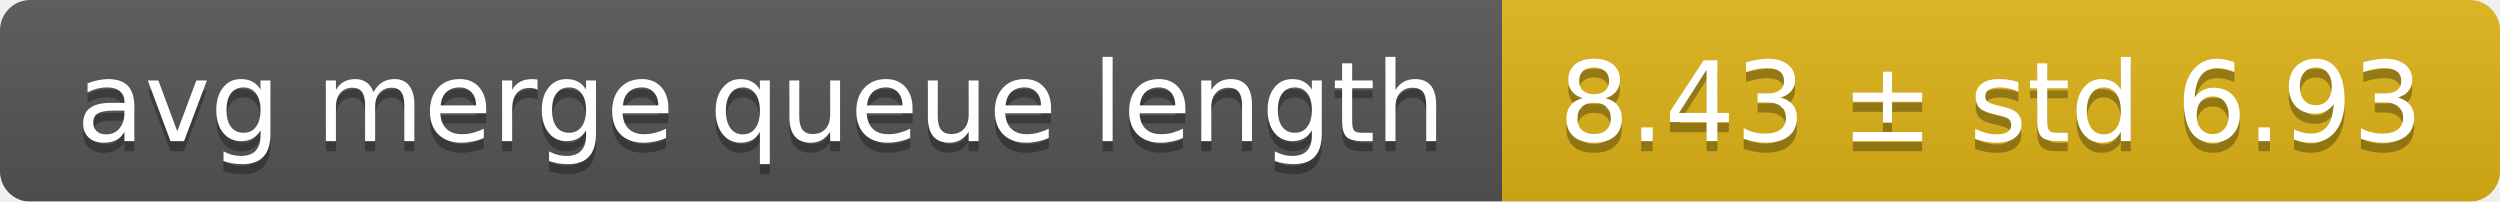
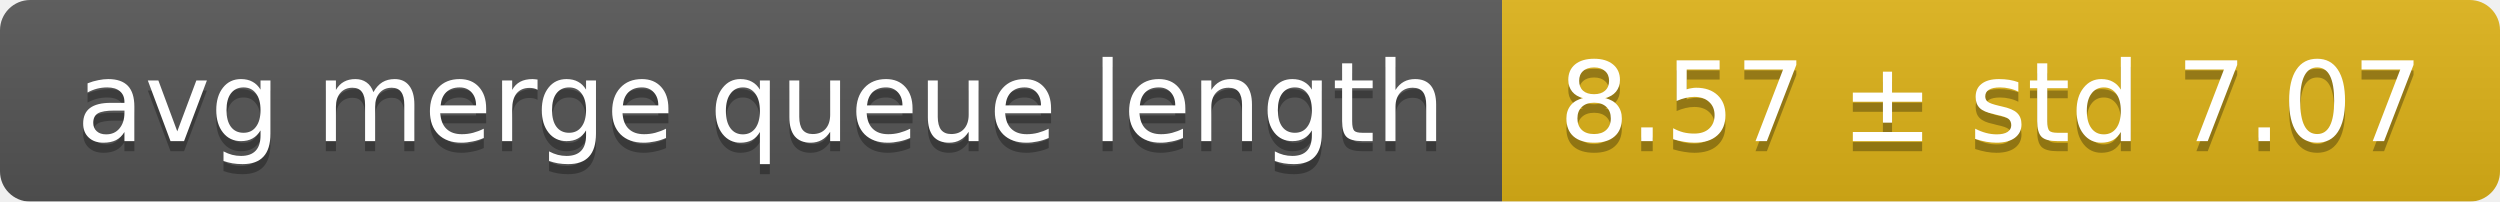
<svg xmlns="http://www.w3.org/2000/svg" width="248" height="20">
  <linearGradient id="smooth" x2="0" y2="100%">
    <stop offset="0" stop-color="#bbb" stop-opacity=".1" />
    <stop offset="1" stop-opacity=".1" />
  </linearGradient>
  <mask id="round">
    <rect width="248" height="20" rx="3" fill="#fff" />
  </mask>
  <g mask="url(#round)">
    <rect width="149" height="20" fill="#555" />
    <rect x="149" width="99" height="20" fill="#dfb317" />
    <rect width="248" height="20" fill="url(#smooth)" />
  </g>
  <g fill="#fff" text-anchor="middle" font-family="DejaVu Sans,Verdana,Geneva,sans-serif" font-size="11">
    <text x="75.5" y="15" fill="#010101" fill-opacity=".3">avg merge queue length</text>
    <text x="75.5" y="14">avg merge queue length</text>
-     <text x="197.5" y="15" fill="#010101" fill-opacity=".3">8.43 ± std 6.93</text>
-     <text x="197.5" y="14">8.43 ± std 6.93</text>
+     <text x="197.5" y="15" fill="#010101" fill-opacity=".3">8.57 ± std 7.07</text>
+     <text x="197.5" y="14">8.57 ± std 7.07</text>
  </g>
</svg>
